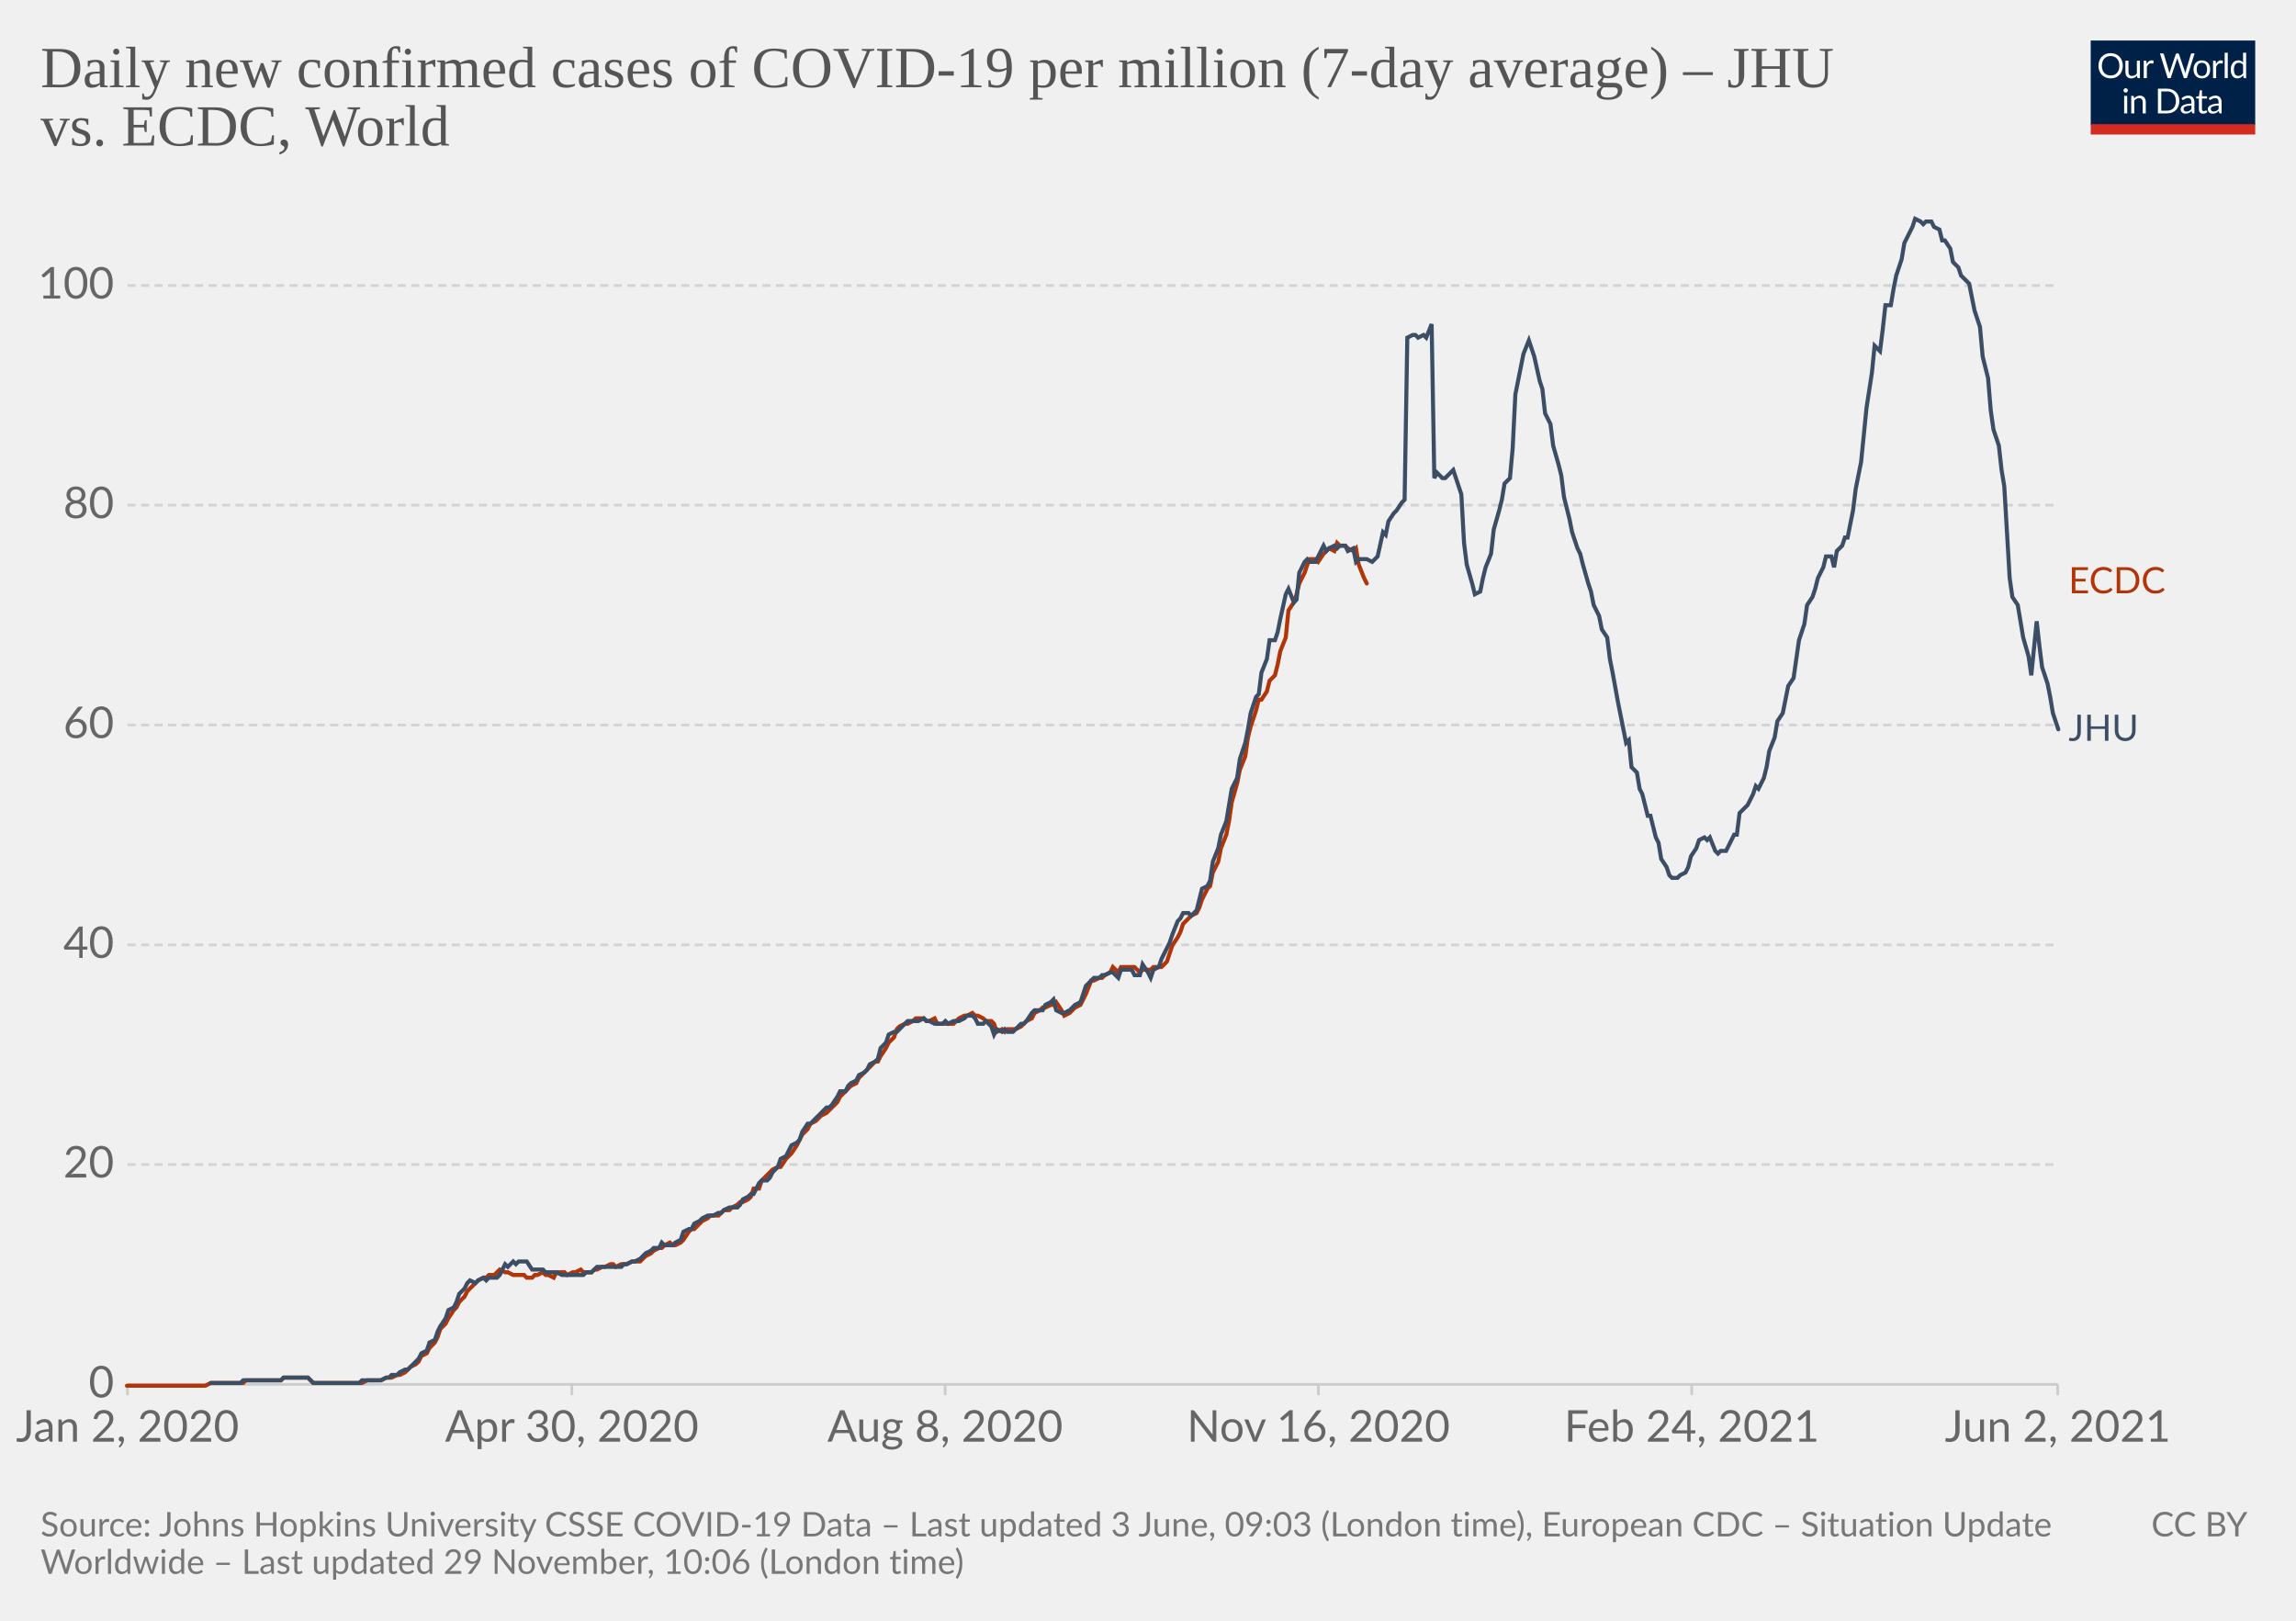
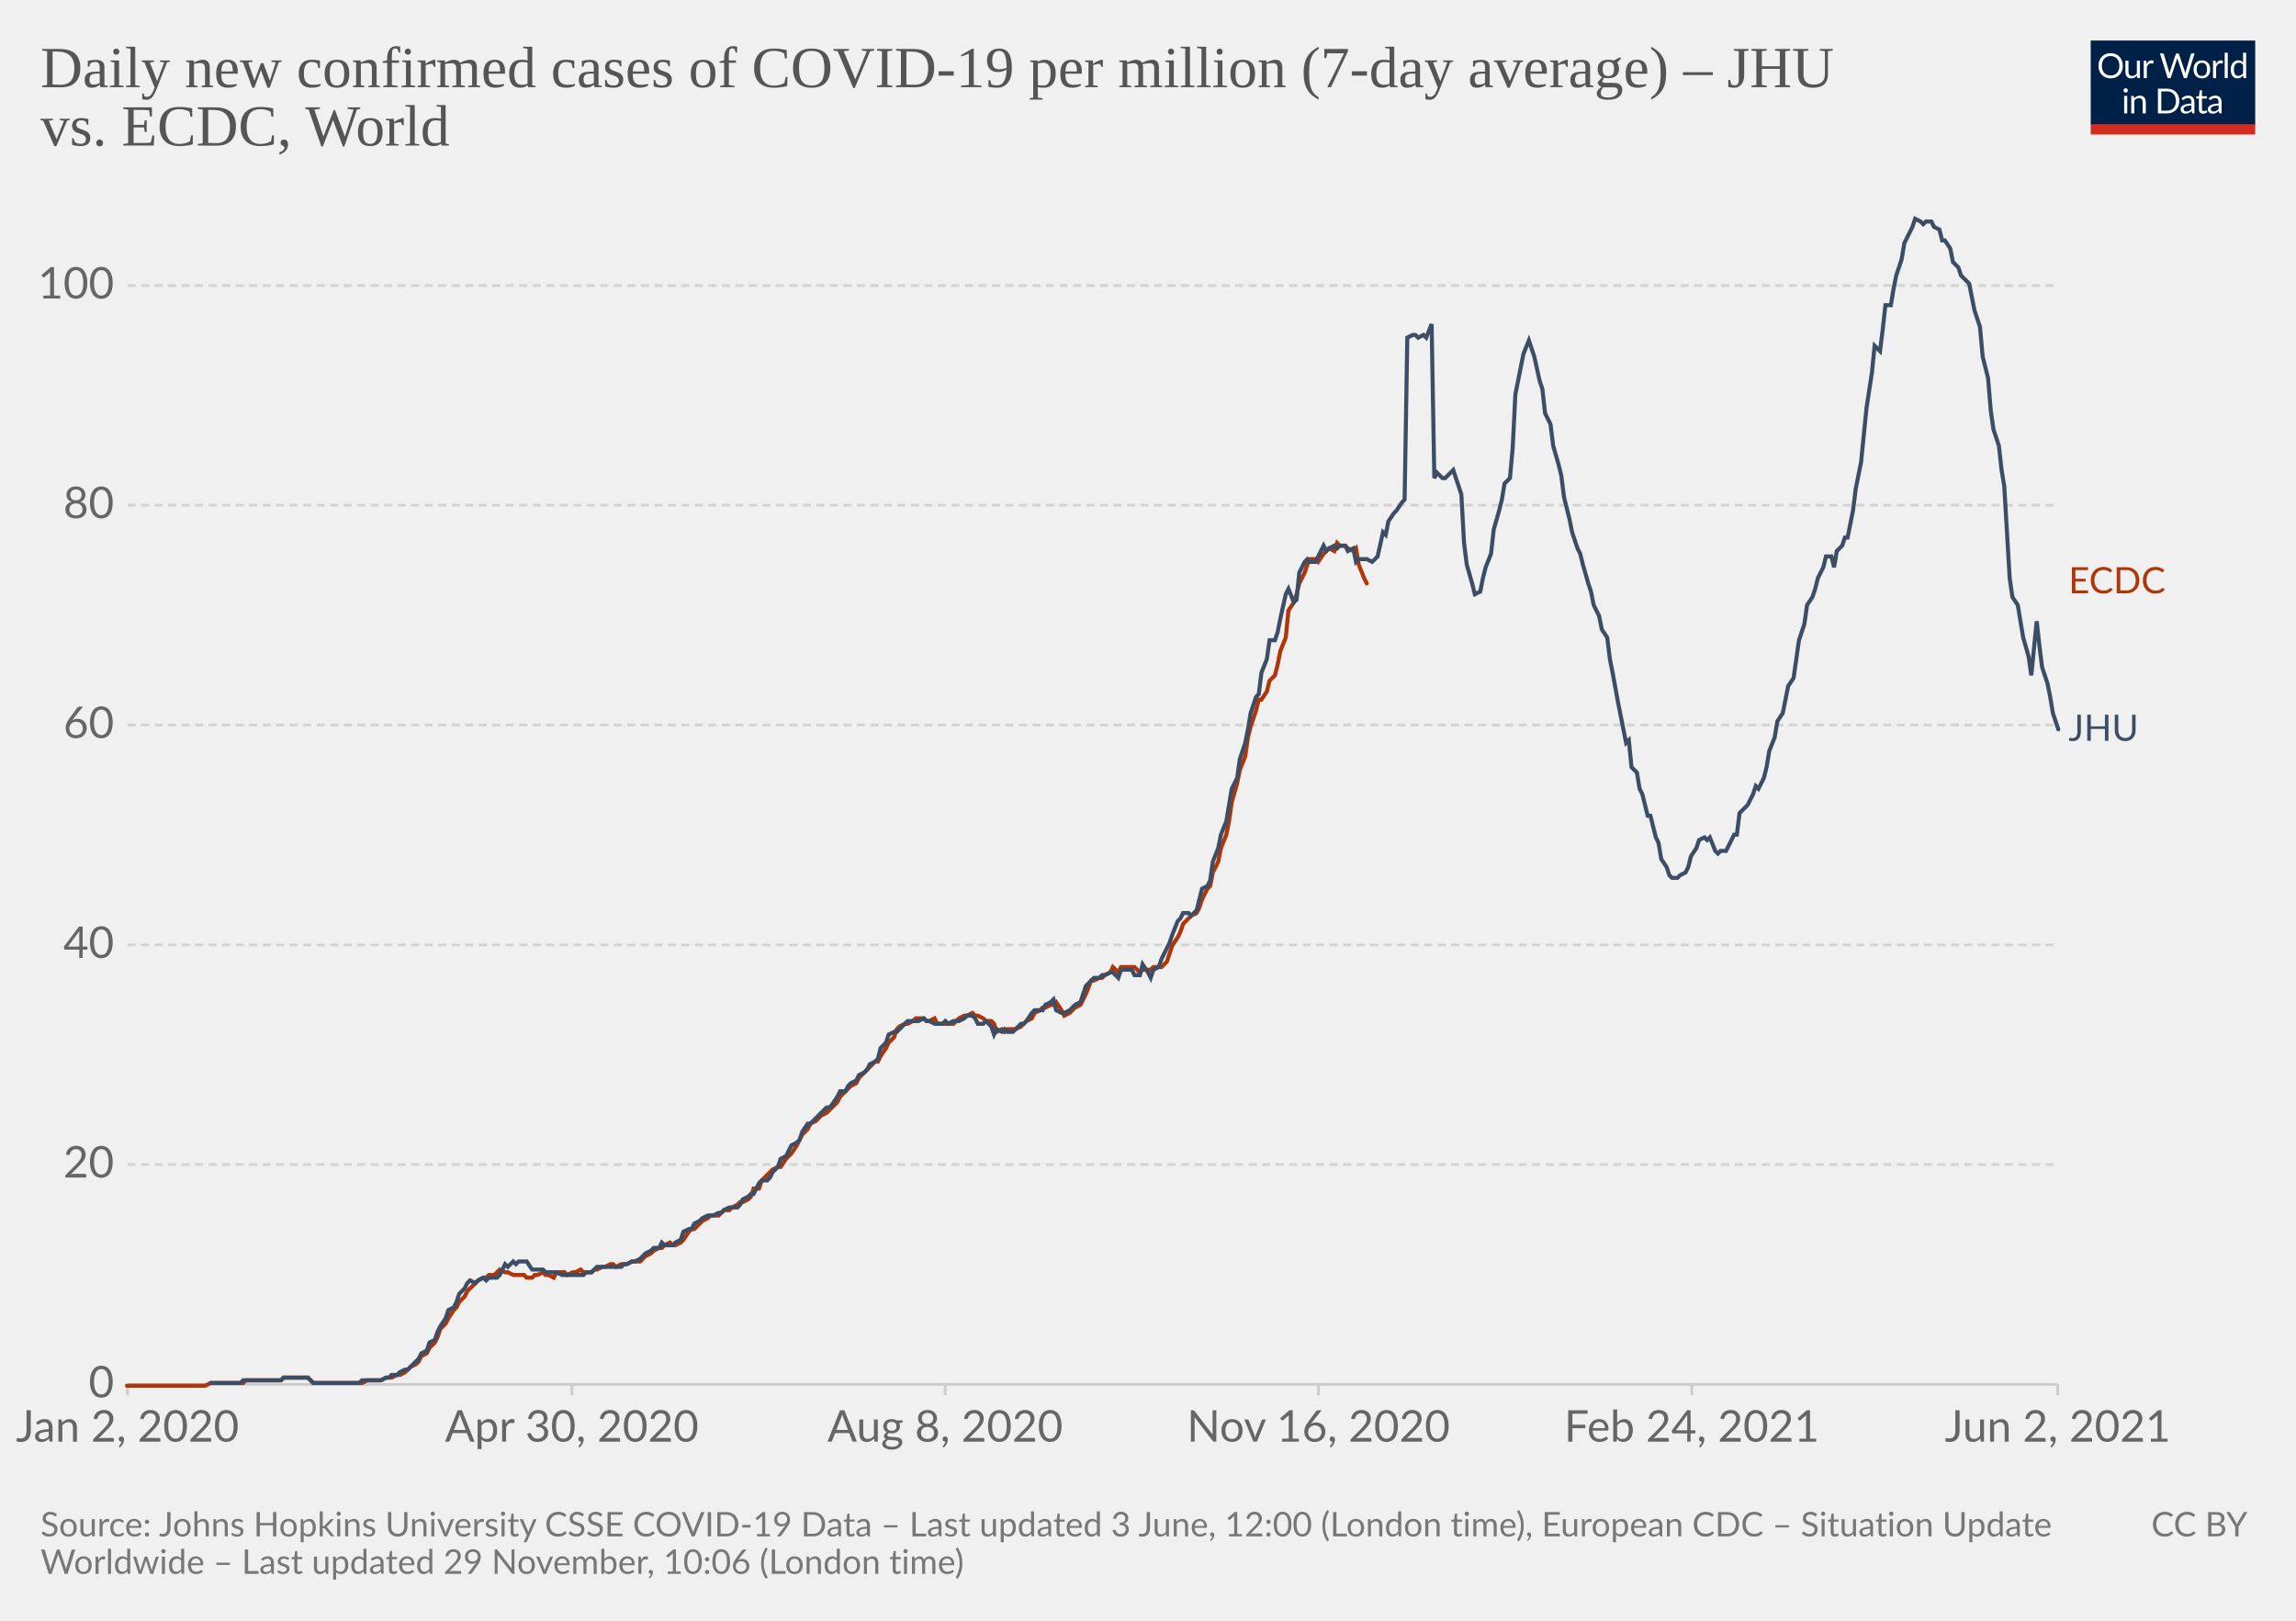
<svg xmlns="http://www.w3.org/2000/svg" version="1.1" style="background-color:#fff;-webkit-font-smoothing:antialiased" width="850" height="600" viewBox="0 0 850 600" font-family="Lato,'Helvetica Neue',Helvetica,Arial,sans-serif" font-size="18" text-rendering="optimizeLegibility">
  <g class="HeaderView">
    <g transform="matrix(.29 0 0 .29 774 15)">
      <svg className="owidLog" width="210" height="120" viewBox="0 0 210 120" fill="none">
        <g clip-path="url(#clip0)">
          <path d="M0 0h210v107.89H0V0z" fill="#002147" />
          <path d="M40.98 32.25c0 2.36-.38 4.53-1.12 6.51a14.26 14.26 0 01-8.1 8.4c-1.9.78-4.02 1.17-6.34 1.17a16.6 16.6 0 01-6.33-1.17 14.31 14.31 0 01-8.08-8.4 18.29 18.29 0 01-1.12-6.51c0-2.36.38-4.53 1.12-6.5.75-1.97 1.8-3.67 3.17-5.1a14.32 14.32 0 014.9-3.34c1.92-.8 4.03-1.19 6.34-1.19 2.32 0 4.43.4 6.34 1.19 1.92.8 3.56 1.9 4.93 3.34a14.87 14.87 0 013.17 5.1 18.1 18.1 0 011.12 6.5zm-4.38 0c0-1.94-.26-3.68-.8-5.22a10.91 10.91 0 00-2.24-3.89 9.68 9.68 0 00-3.52-2.46 11.95 11.95 0 00-4.62-.86c-1.68 0-3.21.28-4.6.86a9.88 9.88 0 00-3.54 2.46 10.91 10.91 0 00-2.24 3.9c-.53 1.53-.8 3.27-.8 5.2 0 1.94.27 3.68.8 5.22a11.17 11.17 0 002.24 3.9 10.01 10.01 0 003.55 2.44c1.38.56 2.9.83 4.6.83s3.24-.27 4.61-.83a9.8 9.8 0 003.52-2.44 11.17 11.17 0 002.25-3.9c.53-1.54.8-3.28.8-5.21zm26.22-6.54V48H60.5c-.56 0-.9-.27-1.05-.81l-.31-2.4a12.45 12.45 0 01-3.26 2.6c-1.2.64-2.58.96-4.13.96-1.22 0-2.3-.2-3.24-.6a6.52 6.52 0 01-2.33-1.7 7.37 7.37 0 01-1.43-2.67c-.3-1.04-.46-2.2-.46-3.45V25.7h3.91v14.22c0 1.68.38 2.99 1.15 3.91.77.93 1.96 1.39 3.54 1.39 1.16 0 2.24-.27 3.23-.82a10.42 10.42 0 002.8-2.28V25.7h3.91zm8.61 4.47a9.94 9.94 0 012.6-3.56 5.64 5.64 0 013.76-1.3c.47 0 .92.05 1.34.15.44.1.83.27 1.17.49l-.3 2.92c-.09.37-.3.55-.66.55-.2 0-.5-.04-.9-.13a6.21 6.21 0 00-3.24.18 4.23 4.23 0 00-1.47.92c-.42.4-.81.9-1.17 1.5-.33.58-.64 1.26-.92 2.02V48H67.7V25.71h2.25c.42 0 .72.08.88.25.16.16.27.44.33.83l.26 3.39zm61.16-13.7L122.75 48h-3.82l-7.99-24.05a21.95 21.95 0 01-.42-1.58 38.36 38.36 0 01-.44 1.58L102.05 48h-3.83L88.4 16.47h3.54c.38 0 .7.1.95.29.26.2.43.43.5.73l6.52 21.9.28 1.28.29 1.46.3-1.46.38-1.27 7.41-21.91c.1-.25.26-.48.51-.69.27-.22.58-.33.95-.33h1.23c.38 0 .69.1.92.29a1.77 1.77 0 01.53.73l7.4 21.9a28.4 28.4 0 01.68 2.62 29.52 29.52 0 01.52-2.61l6.54-21.91a1.31 1.31 0 01.48-.7c.27-.21.58-.32.95-.32h3.32zm9.35 8.88c1.63 0 3.1.27 4.4.82a9.43 9.43 0 015.46 5.94c.5 1.4.74 2.98.74 4.73 0 1.76-.25 3.34-.74 4.75a9.43 9.43 0 01-5.46 5.92c-1.3.52-2.77.79-4.4.79-1.64 0-3.12-.27-4.44-.8a9.42 9.42 0 01-3.35-2.3c-.92-1-1.63-2.2-2.13-3.61-.49-1.41-.73-3-.73-4.75s.24-3.33.73-4.73c.5-1.43 1.2-2.64 2.13-3.63a9.4 9.4 0 013.35-2.31c1.32-.55 2.8-.82 4.44-.82zm0 19.89c2.2 0 3.84-.73 4.93-2.2 1.08-1.48 1.63-3.54 1.63-6.18 0-2.66-.55-4.72-1.63-6.2-1.09-1.49-2.73-2.23-4.93-2.23-1.12 0-2.09.2-2.93.57a5.71 5.71 0 00-2.06 1.65 7.5 7.5 0 00-1.24 2.67c-.26 1.04-.4 2.22-.4 3.54 0 2.64.55 4.7 1.64 6.18 1.1 1.47 2.76 2.2 4.99 2.2zm17.97-15.07a9.94 9.94 0 012.6-3.56 5.64 5.64 0 013.76-1.3c.47 0 .91.05 1.34.15.44.1.83.27 1.16.49l-.28 2.92c-.09.37-.31.55-.66.55-.2 0-.5-.04-.9-.13a6.2 6.2 0 00-3.24.18 4.23 4.23 0 00-1.47.92c-.43.4-.82.9-1.17 1.5a13.1 13.1 0 00-.92 2.02V48h-3.94V25.71h2.24c.43 0 .72.08.88.25.17.16.28.44.33.83l.27 3.39zm15.04-14.59V48h-3.92V15.6h3.92zm19.55 15.43a6.22 6.22 0 00-2.38-2.05 6.7 6.7 0 00-2.86-.6c-2.07 0-3.66.75-4.77 2.23-1.12 1.48-1.68 3.6-1.68 6.33 0 1.46.13 2.7.38 3.74a7.29 7.29 0 001.1 2.56 4.35 4.35 0 001.78 1.45c.7.3 1.5.46 2.4.46 1.29 0 2.41-.3 3.36-.88a9.6 9.6 0 002.67-2.49V31.02zm3.91-15.43V48h-2.33c-.56 0-.9-.27-1.06-.81l-.35-2.71a12.13 12.13 0 01-3.25 2.77 8.28 8.28 0 01-4.23 1.06 7.31 7.31 0 01-6.14-2.9c-.73-.96-1.3-2.15-1.69-3.57a18.35 18.35 0 01.07-9.48 11.29 11.29 0 011.89-3.7 8.7 8.7 0 017.06-3.34 7.96 7.96 0 016.12 2.62V15.59h3.91zM46.61 70.71V93H42.7V70.71h3.91zm.84-7c0 .39-.08.75-.24 1.09a2.81 2.81 0 01-1.52 1.47 2.67 2.67 0 01-2.16 0 2.9 2.9 0 01-1.45-1.47 2.67 2.67 0 010-2.16c.15-.35.35-.65.6-.9.25-.27.53-.47.85-.62a2.67 2.67 0 012.16 0c.35.15.65.35.9.62.27.25.47.55.62.9.16.34.24.7.24 1.08zm7.97 10.24c.49-.54 1-1.04 1.54-1.48a9.85 9.85 0 013.66-1.84 8.96 8.96 0 015.43.35c.94.4 1.72.97 2.33 1.71a7.36 7.36 0 011.43 2.67c.32 1.04.49 2.19.49 3.45V93h-3.94V78.81c0-1.69-.4-3-1.17-3.92-.76-.93-1.93-1.4-3.5-1.4a6.6 6.6 0 00-3.25.83c-1 .56-1.92 1.31-2.77 2.27V93h-3.94V70.71h2.35c.56 0 .9.28 1.04.82l.3 2.42zm57.7 3.3c0 2.36-.37 4.5-1.11 6.44a14.3 14.3 0 01-3.17 4.98 14.1 14.1 0 01-4.93 3.2c-1.9.76-4.02 1.13-6.33 1.13H85.8V61.47h11.77c2.31 0 4.42.39 6.33 1.15a13.8 13.8 0 018.1 8.18 17.75 17.75 0 011.12 6.45zm-4.37 0c0-1.94-.26-3.67-.8-5.2a10.94 10.94 0 00-2.23-3.87 9.57 9.57 0 00-3.53-2.42 12.23 12.23 0 00-4.61-.83h-7.5v24.62h7.5c1.7 0 3.24-.28 4.61-.84a9.7 9.7 0 003.53-2.4 10.94 10.94 0 002.24-3.87c.53-1.53.8-3.26.8-5.2zm19.8 5.72c-1.8.06-3.34.2-4.62.44-1.26.22-2.3.51-3.1.88-.8.36-1.37.8-1.74 1.3-.35.5-.53 1.05-.53 1.67 0 .58.1 1.1.3 1.52a3 3 0 00.76 1.05c.34.27.73.46 1.17.6a6.13 6.13 0 001.45.17 7.28 7.28 0 003.5-.81 11.95 11.95 0 002.82-2.2v-4.62zm-12.65-9.11a12.73 12.73 0 013.98-2.66c1.43-.59 3-.88 4.73-.88 1.25 0 2.36.2 3.33.61a6.81 6.81 0 013.94 4.38c.33 1.04.5 2.19.5 3.43V93h-1.74a1.8 1.8 0 01-.88-.18c-.2-.13-.36-.38-.48-.74l-.44-2.12-1.72 1.46a9.48 9.48 0 01-3.74 1.7c-.69.15-1.46.23-2.3.23-.87 0-1.69-.12-2.45-.35a5.34 5.34 0 01-3.34-2.93 6.64 6.64 0 01-.49-2.64c0-.88.25-1.72.73-2.53a6.33 6.33 0 012.35-2.17c1.09-.63 2.5-1.15 4.25-1.54 1.75-.41 3.89-.65 6.42-.7v-1.75c0-1.73-.37-3.03-1.12-3.91-.75-.9-1.84-1.34-3.28-1.34-.97 0-1.78.12-2.44.37-.64.23-1.2.5-1.7.81l-1.23.82c-.33.23-.67.35-1 .35-.27 0-.5-.07-.69-.2a2.1 2.1 0 01-.48-.53l-.7-1.25zm27.67 19.5c-1.76 0-3.12-.5-4.07-1.48-.94-.98-1.41-2.4-1.41-4.25V74h-2.68a.9.9 0 01-.6-.2c-.16-.14-.24-.36-.24-.66v-1.56l3.65-.46.9-6.89a.9.9 0 01.29-.52.88.88 0 01.62-.22H142v7.67h6.44V74H142v13.38c0 .94.22 1.63.68 2.09.45.45 1.04.68 1.76.68a3.21 3.21 0 001.85-.53l.55-.35c.16-.12.3-.18.41-.18.2 0 .4.13.55.38l1.15 1.87a7.45 7.45 0 01-2.44 1.5 8.53 8.53 0 01-2.95.52zm19.68-10.4c-1.8.07-3.34.21-4.62.45-1.26.22-2.3.51-3.1.88-.8.36-1.37.8-1.74 1.3-.35.5-.53 1.05-.53 1.67 0 .58.1 1.1.3 1.52a2.9 2.9 0 00.76 1.05c.34.27.73.46 1.17.6a6.13 6.13 0 001.45.17 7.3 7.3 0 003.5-.81 12.04 12.04 0 002.82-2.2v-4.62zm-12.65-9.1a12.72 12.72 0 013.99-2.66c1.42-.59 3-.88 4.72-.88 1.25 0 2.36.2 3.33.61a6.81 6.81 0 013.94 4.38c.33 1.04.5 2.19.5 3.43V93h-1.74a1.8 1.8 0 01-.88-.18c-.2-.13-.36-.38-.48-.74l-.44-2.12-1.72 1.46a9.48 9.48 0 01-3.74 1.7c-.69.15-1.46.23-2.3.23-.87 0-1.69-.12-2.45-.35a5.33 5.33 0 01-3.34-2.93 6.62 6.62 0 01-.49-2.64c0-.88.25-1.72.73-2.53a6.33 6.33 0 012.35-2.17c1.09-.63 2.5-1.15 4.25-1.54a31.2 31.2 0 016.42-.7v-1.75c0-1.73-.37-3.03-1.12-3.91-.75-.9-1.84-1.34-3.28-1.34-.97 0-1.78.12-2.44.37-.64.23-1.2.5-1.7.81l-1.22.82c-.34.23-.68.35-1.02.35-.26 0-.49-.07-.68-.2a1.88 1.88 0 01-.48-.53l-.7-1.25zM40.98 32.25c0 2.36-.38 4.53-1.12 6.51a14.26 14.26 0 01-8.1 8.4c-1.9.78-4.02 1.17-6.34 1.17a16.6 16.6 0 01-6.33-1.17 14.31 14.31 0 01-8.08-8.4 18.29 18.29 0 01-1.12-6.51c0-2.36.38-4.53 1.12-6.5.75-1.97 1.8-3.67 3.17-5.1a14.32 14.32 0 014.9-3.34c1.92-.8 4.03-1.19 6.34-1.19 2.32 0 4.43.4 6.34 1.19 1.92.8 3.56 1.9 4.93 3.34a14.87 14.87 0 013.17 5.1 18.1 18.1 0 011.12 6.5zm-4.38 0c0-1.94-.26-3.68-.8-5.22a10.91 10.91 0 00-2.24-3.89 9.68 9.68 0 00-3.52-2.46 11.95 11.95 0 00-4.62-.86c-1.68 0-3.21.28-4.6.86a9.88 9.88 0 00-3.54 2.46 10.91 10.91 0 00-2.24 3.9c-.53 1.53-.8 3.27-.8 5.2 0 1.94.27 3.68.8 5.22a11.17 11.17 0 002.24 3.9 10.01 10.01 0 003.55 2.44c1.38.56 2.9.83 4.6.83s3.24-.27 4.61-.83a9.8 9.8 0 003.52-2.44 11.17 11.17 0 002.25-3.9c.53-1.54.8-3.28.8-5.21zm26.22-6.54V48H60.5c-.56 0-.9-.27-1.05-.81l-.31-2.4a12.45 12.45 0 01-3.26 2.6c-1.2.64-2.58.96-4.13.96-1.22 0-2.3-.2-3.24-.6a6.52 6.52 0 01-2.33-1.7 7.37 7.37 0 01-1.43-2.67c-.3-1.04-.46-2.2-.46-3.45V25.7h3.91v14.22c0 1.68.38 2.99 1.15 3.91.77.93 1.96 1.39 3.54 1.39 1.16 0 2.24-.27 3.23-.82a10.42 10.42 0 002.8-2.28V25.7h3.91zm8.61 4.47a9.94 9.94 0 012.6-3.56 5.64 5.64 0 013.76-1.3c.47 0 .92.05 1.34.15.44.1.83.27 1.17.49l-.3 2.92c-.09.37-.3.55-.66.55-.2 0-.5-.04-.9-.13a6.21 6.21 0 00-3.24.18 4.23 4.23 0 00-1.47.92c-.42.4-.81.9-1.17 1.5-.33.58-.64 1.26-.92 2.02V48H67.7V25.71h2.25c.42 0 .72.08.88.25.16.16.27.44.33.83l.26 3.39zm61.16-13.7L122.75 48h-3.82l-7.99-24.05a21.95 21.95 0 01-.42-1.58 38.36 38.36 0 01-.44 1.58L102.05 48h-3.83L88.4 16.47h3.54c.38 0 .7.1.95.29.26.2.43.43.5.73l6.52 21.9.28 1.28.29 1.46.3-1.46.38-1.27 7.41-21.91c.1-.25.26-.48.51-.69.27-.22.58-.33.95-.33h1.23c.38 0 .69.1.92.29a1.77 1.77 0 01.53.73l7.4 21.9a28.4 28.4 0 01.68 2.62 29.52 29.52 0 01.52-2.61l6.54-21.91a1.31 1.31 0 01.48-.7c.27-.21.58-.32.95-.32h3.32zm9.35 8.88c1.63 0 3.1.27 4.4.82a9.43 9.43 0 015.46 5.94c.5 1.4.74 2.98.74 4.73 0 1.76-.25 3.34-.74 4.75a9.43 9.43 0 01-5.46 5.92c-1.3.52-2.77.79-4.4.79-1.64 0-3.12-.27-4.44-.8a9.42 9.42 0 01-3.35-2.3c-.92-1-1.63-2.2-2.13-3.61-.49-1.41-.73-3-.73-4.75s.24-3.33.73-4.73c.5-1.43 1.2-2.64 2.13-3.63a9.4 9.4 0 013.35-2.31c1.32-.55 2.8-.82 4.44-.82zm0 19.89c2.2 0 3.84-.73 4.93-2.2 1.08-1.48 1.63-3.54 1.63-6.18 0-2.66-.55-4.72-1.63-6.2-1.09-1.49-2.73-2.23-4.93-2.23-1.12 0-2.09.2-2.93.57a5.71 5.71 0 00-2.06 1.65 7.5 7.5 0 00-1.24 2.67c-.26 1.04-.4 2.22-.4 3.54 0 2.64.55 4.7 1.64 6.18 1.1 1.47 2.76 2.2 4.99 2.2zm17.97-15.07a9.94 9.94 0 012.6-3.56 5.64 5.64 0 013.76-1.3c.47 0 .91.05 1.34.15.44.1.83.27 1.16.49l-.28 2.92c-.09.37-.31.55-.66.55-.2 0-.5-.04-.9-.13a6.2 6.2 0 00-3.24.18 4.23 4.23 0 00-1.47.92c-.43.4-.82.9-1.17 1.5a13.1 13.1 0 00-.92 2.02V48h-3.94V25.71h2.24c.43 0 .72.08.88.25.17.16.28.44.33.83l.27 3.39zm15.04-14.59V48h-3.92V15.6h3.92zm19.55 15.43a6.22 6.22 0 00-2.38-2.05 6.7 6.7 0 00-2.86-.6c-2.07 0-3.66.75-4.77 2.23-1.12 1.48-1.68 3.6-1.68 6.33 0 1.46.13 2.7.38 3.74a7.29 7.29 0 001.1 2.56 4.35 4.35 0 001.78 1.45c.7.3 1.5.46 2.4.46 1.29 0 2.41-.3 3.36-.88a9.6 9.6 0 002.67-2.49V31.02zm3.91-15.43V48h-2.33c-.56 0-.9-.27-1.06-.81l-.35-2.71a12.13 12.13 0 01-3.25 2.77 8.28 8.28 0 01-4.23 1.06 7.31 7.31 0 01-6.14-2.9c-.73-.96-1.3-2.15-1.69-3.57a18.35 18.35 0 01.07-9.48 11.29 11.29 0 011.89-3.7 8.7 8.7 0 017.06-3.34 7.96 7.96 0 016.12 2.62V15.59h3.91zM46.61 70.71V93H42.7V70.71h3.91zm.84-7c0 .39-.08.75-.24 1.09a2.81 2.81 0 01-1.52 1.47 2.67 2.67 0 01-2.16 0 2.9 2.9 0 01-1.45-1.47 2.67 2.67 0 010-2.16c.15-.35.35-.65.6-.9.25-.27.53-.47.85-.62a2.67 2.67 0 012.16 0c.35.15.65.35.9.62.27.25.47.55.62.9.16.34.24.7.24 1.08zm7.97 10.24c.49-.54 1-1.04 1.54-1.48a9.85 9.85 0 013.66-1.84 8.96 8.96 0 015.43.35c.94.4 1.72.97 2.33 1.71a7.36 7.36 0 011.43 2.67c.32 1.04.49 2.19.49 3.45V93h-3.94V78.81c0-1.69-.4-3-1.17-3.92-.76-.93-1.93-1.4-3.5-1.4a6.6 6.6 0 00-3.25.83c-1 .56-1.92 1.31-2.77 2.27V93h-3.94V70.71h2.35c.56 0 .9.28 1.04.82l.3 2.42zm57.7 3.3c0 2.36-.37 4.5-1.11 6.44a14.3 14.3 0 01-3.17 4.98 14.1 14.1 0 01-4.93 3.2c-1.9.76-4.02 1.13-6.33 1.13H85.8V61.47h11.77c2.31 0 4.42.39 6.33 1.15a13.8 13.8 0 018.1 8.18 17.75 17.75 0 011.12 6.45zm-4.37 0c0-1.94-.26-3.67-.8-5.2a10.94 10.94 0 00-2.23-3.87 9.57 9.57 0 00-3.53-2.42 12.23 12.23 0 00-4.61-.83h-7.5v24.62h7.5c1.7 0 3.24-.28 4.61-.84a9.7 9.7 0 003.53-2.4 10.94 10.94 0 002.24-3.87c.53-1.53.8-3.26.8-5.2zm19.8 5.72c-1.8.06-3.34.2-4.62.44-1.26.22-2.3.51-3.1.88-.8.36-1.37.8-1.74 1.3-.35.5-.53 1.05-.53 1.67 0 .58.1 1.1.3 1.52a3 3 0 00.76 1.05c.34.27.73.46 1.17.6a6.13 6.13 0 001.45.17 7.28 7.28 0 003.5-.81 11.95 11.95 0 002.82-2.2v-4.62zm-12.65-9.11a12.73 12.73 0 013.98-2.66c1.43-.59 3-.88 4.73-.88 1.25 0 2.36.2 3.33.61a6.81 6.81 0 013.94 4.38c.33 1.04.5 2.19.5 3.43V93h-1.74a1.8 1.8 0 01-.88-.18c-.2-.13-.36-.38-.48-.74l-.44-2.12-1.72 1.46a9.48 9.48 0 01-3.74 1.7c-.69.15-1.46.23-2.3.23-.87 0-1.69-.12-2.45-.35a5.34 5.34 0 01-3.34-2.93 6.64 6.64 0 01-.49-2.64c0-.88.25-1.72.73-2.53a6.33 6.33 0 012.35-2.17c1.09-.63 2.5-1.15 4.25-1.54 1.75-.41 3.89-.65 6.42-.7v-1.75c0-1.73-.37-3.03-1.12-3.91-.75-.9-1.84-1.34-3.28-1.34-.97 0-1.78.12-2.44.37-.64.23-1.2.5-1.7.81l-1.23.82c-.33.23-.67.35-1 .35-.27 0-.5-.07-.69-.2a2.1 2.1 0 01-.48-.53l-.7-1.25zm27.67 19.5c-1.76 0-3.12-.5-4.07-1.48-.94-.98-1.41-2.4-1.41-4.25V74h-2.68a.9.9 0 01-.6-.2c-.16-.14-.24-.36-.24-.66v-1.56l3.65-.46.9-6.89a.9.9 0 01.29-.52.88.88 0 01.62-.22H142v7.67h6.44V74H142v13.38c0 .94.22 1.63.68 2.09.45.45 1.04.68 1.76.68a3.21 3.21 0 001.85-.53l.55-.35c.16-.12.3-.18.41-.18.2 0 .4.13.55.38l1.15 1.87a7.45 7.45 0 01-2.44 1.5 8.53 8.53 0 01-2.95.52zm19.68-10.4c-1.8.07-3.34.21-4.62.45-1.26.22-2.3.51-3.1.88-.8.36-1.37.8-1.74 1.3-.35.5-.53 1.05-.53 1.67 0 .58.1 1.1.3 1.52a2.9 2.9 0 00.76 1.05c.34.27.73.46 1.17.6a6.13 6.13 0 001.45.17 7.3 7.3 0 003.5-.81 12.04 12.04 0 002.82-2.2v-4.62zm-12.65-9.1a12.72 12.72 0 013.99-2.66c1.42-.59 3-.88 4.72-.88 1.25 0 2.36.2 3.33.61a6.81 6.81 0 013.94 4.38c.33 1.04.5 2.19.5 3.43V93h-1.74a1.8 1.8 0 01-.88-.18c-.2-.13-.36-.38-.48-.74l-.44-2.12-1.72 1.46a9.48 9.48 0 01-3.74 1.7c-.69.15-1.46.23-2.3.23-.87 0-1.69-.12-2.45-.35a5.33 5.33 0 01-3.34-2.93 6.62 6.62 0 01-.49-2.64c0-.88.25-1.72.73-2.53a6.33 6.33 0 012.35-2.17c1.09-.63 2.5-1.15 4.25-1.54a31.2 31.2 0 016.42-.7v-1.75c0-1.73-.37-3.03-1.12-3.91-.75-.9-1.84-1.34-3.28-1.34-.97 0-1.78.12-2.44.37-.64.23-1.2.5-1.7.81l-1.22.82c-.34.23-.68.35-1.02.35-.26 0-.49-.07-.68-.2a1.88 1.88 0 01-.48-.53l-.7-1.25zM40.98 32.25c0 2.36-.38 4.53-1.12 6.51a14.26 14.26 0 01-8.1 8.4c-1.9.78-4.02 1.17-6.34 1.17a16.6 16.6 0 01-6.33-1.17 14.31 14.31 0 01-8.08-8.4 18.29 18.29 0 01-1.12-6.51c0-2.36.38-4.53 1.12-6.5.75-1.97 1.8-3.67 3.17-5.1a14.32 14.32 0 014.9-3.34c1.92-.8 4.03-1.19 6.34-1.19 2.32 0 4.43.4 6.34 1.19 1.92.8 3.56 1.9 4.93 3.34a14.87 14.87 0 013.17 5.1 18.1 18.1 0 011.12 6.5zm-4.38 0c0-1.94-.26-3.68-.8-5.22a10.91 10.91 0 00-2.24-3.89 9.68 9.68 0 00-3.52-2.46 11.95 11.95 0 00-4.62-.86c-1.68 0-3.21.28-4.6.86a9.88 9.88 0 00-3.54 2.46 10.91 10.91 0 00-2.24 3.9c-.53 1.53-.8 3.27-.8 5.2 0 1.94.27 3.68.8 5.22a11.17 11.17 0 002.24 3.9 10.01 10.01 0 003.55 2.44c1.38.56 2.9.83 4.6.83s3.24-.27 4.61-.83a9.8 9.8 0 003.52-2.44 11.17 11.17 0 002.25-3.9c.53-1.54.8-3.28.8-5.21zm26.22-6.54V48H60.5c-.56 0-.9-.27-1.05-.81l-.31-2.4a12.45 12.45 0 01-3.26 2.6c-1.2.64-2.58.96-4.13.96-1.22 0-2.3-.2-3.24-.6a6.52 6.52 0 01-2.33-1.7 7.37 7.37 0 01-1.43-2.67c-.3-1.04-.46-2.2-.46-3.45V25.7h3.91v14.22c0 1.68.38 2.99 1.15 3.91.77.93 1.96 1.39 3.54 1.39 1.16 0 2.24-.27 3.23-.82a10.42 10.42 0 002.8-2.28V25.7h3.91zm8.61 4.47a9.94 9.94 0 012.6-3.56 5.64 5.64 0 013.76-1.3c.47 0 .92.05 1.34.15.44.1.83.27 1.17.49l-.3 2.92c-.09.37-.3.55-.66.55-.2 0-.5-.04-.9-.13a6.21 6.21 0 00-3.24.18 4.23 4.23 0 00-1.47.92c-.42.4-.81.9-1.17 1.5-.33.58-.64 1.26-.92 2.02V48H67.7V25.71h2.25c.42 0 .72.08.88.25.16.16.27.44.33.83l.26 3.39zm61.16-13.7L122.75 48h-3.82l-7.99-24.05a21.95 21.95 0 01-.42-1.58 38.36 38.36 0 01-.44 1.58L102.05 48h-3.83L88.4 16.47h3.54c.38 0 .7.1.95.29.26.2.43.43.5.73l6.52 21.9.28 1.28.29 1.46.3-1.46.38-1.27 7.41-21.91c.1-.25.26-.48.51-.69.27-.22.58-.33.95-.33h1.23c.38 0 .69.1.92.29a1.77 1.77 0 01.53.73l7.4 21.9a28.4 28.4 0 01.68 2.62 29.52 29.52 0 01.52-2.61l6.54-21.91a1.31 1.31 0 01.48-.7c.27-.21.58-.32.95-.32h3.32zm9.35 8.88c1.63 0 3.1.27 4.4.82a9.43 9.43 0 015.46 5.94c.5 1.4.74 2.98.74 4.73 0 1.76-.25 3.34-.74 4.75a9.43 9.43 0 01-5.46 5.92c-1.3.52-2.77.79-4.4.79-1.64 0-3.12-.27-4.44-.8a9.42 9.42 0 01-3.35-2.3c-.92-1-1.63-2.2-2.13-3.61-.49-1.41-.73-3-.73-4.75s.24-3.33.73-4.73c.5-1.43 1.2-2.64 2.13-3.63a9.4 9.4 0 013.35-2.31c1.32-.55 2.8-.82 4.44-.82zm0 19.89c2.2 0 3.84-.73 4.93-2.2 1.08-1.48 1.63-3.54 1.63-6.18 0-2.66-.55-4.72-1.63-6.2-1.09-1.49-2.73-2.23-4.93-2.23-1.12 0-2.09.2-2.93.57a5.71 5.71 0 00-2.06 1.65 7.5 7.5 0 00-1.24 2.67c-.26 1.04-.4 2.22-.4 3.54 0 2.64.55 4.7 1.64 6.18 1.1 1.47 2.76 2.2 4.99 2.2zm17.97-15.07a9.94 9.94 0 012.6-3.56 5.64 5.64 0 013.76-1.3c.47 0 .91.05 1.34.15.44.1.83.27 1.16.49l-.28 2.92c-.09.37-.31.55-.66.55-.2 0-.5-.04-.9-.13a6.2 6.2 0 00-3.24.18 4.23 4.23 0 00-1.47.92c-.43.4-.82.9-1.17 1.5a13.1 13.1 0 00-.92 2.02V48h-3.94V25.71h2.24c.43 0 .72.08.88.25.17.16.28.44.33.83l.27 3.39zm15.04-14.59V48h-3.92V15.6h3.92zm19.55 15.43a6.22 6.22 0 00-2.38-2.05 6.7 6.7 0 00-2.86-.6c-2.07 0-3.66.75-4.77 2.23-1.12 1.48-1.68 3.6-1.68 6.33 0 1.46.13 2.7.38 3.74a7.29 7.29 0 001.1 2.56 4.35 4.35 0 001.78 1.45c.7.3 1.5.46 2.4.46 1.29 0 2.41-.3 3.36-.88a9.6 9.6 0 002.67-2.49V31.02zm3.91-15.43V48h-2.33c-.56 0-.9-.27-1.06-.81l-.35-2.71a12.13 12.13 0 01-3.25 2.77 8.28 8.28 0 01-4.23 1.06 7.31 7.31 0 01-6.14-2.9c-.73-.96-1.3-2.15-1.69-3.57a18.35 18.35 0 01.07-9.48 11.29 11.29 0 011.89-3.7 8.7 8.7 0 017.06-3.34 7.96 7.96 0 016.12 2.62V15.59h3.91zM46.61 70.71V93H42.7V70.71h3.91zm.84-7c0 .39-.08.75-.24 1.09a2.81 2.81 0 01-1.52 1.47 2.67 2.67 0 01-2.16 0 2.9 2.9 0 01-1.45-1.47 2.67 2.67 0 010-2.16c.15-.35.35-.65.6-.9.25-.27.53-.47.85-.62a2.67 2.67 0 012.16 0c.35.15.65.35.9.62.27.25.47.55.62.9.16.34.24.7.24 1.08zm7.97 10.24c.49-.54 1-1.04 1.54-1.48a9.85 9.85 0 013.66-1.84 8.96 8.96 0 015.43.35c.94.4 1.72.97 2.33 1.71a7.36 7.36 0 011.43 2.67c.32 1.04.49 2.19.49 3.45V93h-3.94V78.81c0-1.69-.4-3-1.17-3.92-.76-.93-1.93-1.4-3.5-1.4a6.6 6.6 0 00-3.25.83c-1 .56-1.92 1.31-2.77 2.27V93h-3.94V70.71h2.35c.56 0 .9.28 1.04.82l.3 2.42zm57.7 3.3c0 2.36-.37 4.5-1.11 6.44a14.3 14.3 0 01-3.17 4.98 14.1 14.1 0 01-4.93 3.2c-1.9.76-4.02 1.13-6.33 1.13H85.8V61.47h11.77c2.31 0 4.42.39 6.33 1.15a13.8 13.8 0 018.1 8.18 17.75 17.75 0 011.12 6.45zm-4.37 0c0-1.94-.26-3.67-.8-5.2a10.94 10.94 0 00-2.23-3.87 9.57 9.57 0 00-3.53-2.42 12.23 12.23 0 00-4.61-.83h-7.5v24.62h7.5c1.7 0 3.24-.28 4.61-.84a9.7 9.7 0 003.53-2.4 10.94 10.94 0 002.24-3.87c.53-1.53.8-3.26.8-5.2zm19.8 5.72c-1.8.06-3.34.2-4.62.44-1.26.22-2.3.51-3.1.88-.8.36-1.37.8-1.74 1.3-.35.5-.53 1.05-.53 1.67 0 .58.1 1.1.3 1.52a3 3 0 00.76 1.05c.34.27.73.46 1.17.6a6.13 6.13 0 001.45.17 7.28 7.28 0 003.5-.81 11.95 11.95 0 002.82-2.2v-4.62zm-12.65-9.11a12.73 12.73 0 013.98-2.66c1.43-.59 3-.88 4.73-.88 1.25 0 2.36.2 3.33.61a6.81 6.81 0 013.94 4.38c.33 1.04.5 2.19.5 3.43V93h-1.74a1.8 1.8 0 01-.88-.18c-.2-.13-.36-.38-.48-.74l-.44-2.12-1.72 1.46a9.48 9.48 0 01-3.74 1.7c-.69.15-1.46.23-2.3.23-.87 0-1.69-.12-2.45-.35a5.34 5.34 0 01-3.34-2.93 6.64 6.64 0 01-.49-2.64c0-.88.25-1.72.73-2.53a6.33 6.33 0 012.35-2.17c1.09-.63 2.5-1.15 4.25-1.54 1.75-.41 3.89-.65 6.42-.7v-1.75c0-1.73-.37-3.03-1.12-3.91-.75-.9-1.84-1.34-3.28-1.34-.97 0-1.78.12-2.44.37-.64.23-1.2.5-1.7.81l-1.23.82c-.33.23-.67.35-1 .35-.27 0-.5-.07-.69-.2a2.1 2.1 0 01-.48-.53l-.7-1.25zm27.67 19.5c-1.76 0-3.12-.5-4.07-1.48-.94-.98-1.41-2.4-1.41-4.25V74h-2.68a.9.9 0 01-.6-.2c-.16-.14-.24-.36-.24-.66v-1.56l3.65-.46.9-6.89a.9.9 0 01.29-.52.88.88 0 01.62-.22H142v7.67h6.44V74H142v13.38c0 .94.22 1.63.68 2.09.45.45 1.04.68 1.76.68a3.21 3.21 0 001.85-.53l.55-.35c.16-.12.3-.18.41-.18.2 0 .4.13.55.38l1.15 1.87a7.45 7.45 0 01-2.44 1.5 8.53 8.53 0 01-2.95.52zm19.68-10.4c-1.8.07-3.34.21-4.62.45-1.26.22-2.3.51-3.1.88-.8.36-1.37.8-1.74 1.3-.35.5-.53 1.05-.53 1.67 0 .58.1 1.1.3 1.52a2.9 2.9 0 00.76 1.05c.34.27.73.46 1.17.6a6.13 6.13 0 001.45.17 7.3 7.3 0 003.5-.81 12.04 12.04 0 002.82-2.2v-4.62zm-12.65-9.1a12.72 12.72 0 013.99-2.66c1.42-.59 3-.88 4.72-.88 1.25 0 2.36.2 3.33.61a6.81 6.81 0 013.94 4.38c.33 1.04.5 2.19.5 3.43V93h-1.74a1.8 1.8 0 01-.88-.18c-.2-.13-.36-.38-.48-.74l-.44-2.12-1.72 1.46a9.48 9.48 0 01-3.74 1.7c-.69.15-1.46.23-2.3.23-.87 0-1.69-.12-2.45-.35a5.33 5.33 0 01-3.34-2.93 6.62 6.62 0 01-.49-2.64c0-.88.25-1.72.73-2.53a6.33 6.33 0 012.35-2.17c1.09-.63 2.5-1.15 4.25-1.54a31.2 31.2 0 016.42-.7v-1.75c0-1.73-.37-3.03-1.12-3.91-.75-.9-1.84-1.34-3.28-1.34-.97 0-1.78.12-2.44.37-.64.23-1.2.5-1.7.81l-1.22.82c-.34.23-.68.35-1.02.35-.26 0-.49-.07-.68-.2a1.88 1.88 0 01-.48-.53l-.7-1.25z" fill="#fff" />
          <path fill="#D42B21" d="M0 106.79h210V120H0z" />
        </g>
        <defs>
          <clipPath id="clip0">
            <path fill="#fff" d="M0 0h210v120H0z" />
          </clipPath>
        </defs>
      </svg>
    </g>
    <a href="https://ourworldindata.org/grapher/daily-covid-cases-per-million-jhu-vs-ecdc?country=~OWID_WRL" target="_blank" rel="noopener" font-family="&quot;Playfair Display&quot;,Georgia,&quot;Times New Roman&quot;,serif">
      <text font-size="21.6" x="15" y="32.3" fill="#555">
        <tspan x="15" y="32.28">Daily new confirmed cases of COVID-19 per million (7-day average) – JHU</tspan>
        <tspan x="15" y="53.88">vs. ECDC, World</tspan>
      </text>
    </a>
  </g>
  <g class="LineChart">
    <defs>
      <clipPath id="a">
        <path d="M37.22 63.2h830v905h-830z" />
      </clipPath>
    </defs>
    <g class="DualAxisView">
      <g class="HorizontalAxis">
        <path stroke="#ccc" d="M47.2 512.5v4M211.7 512.5v4M349.9 512.5v4M488.1 512.5v4M626.3 512.5v4M761.8 512.5v4" />
        <text x="47.2" y="533.7" fill="#666" text-anchor="middle" font-size="16.2">Jan 2, 2020</text>
        <text x="211.7" y="533.7" fill="#666" text-anchor="middle" font-size="16.2">Apr 30, 2020</text>
        <text x="349.9" y="533.7" fill="#666" text-anchor="middle" font-size="16.2">Aug 8, 2020</text>
        <text x="488.1" y="533.7" fill="#666" text-anchor="middle" font-size="16.2">Nov 16, 2020</text>
        <text x="626.3" y="533.7" fill="#666" text-anchor="middle" font-size="16.2">Feb 24, 2021</text>
        <text x="761.8" y="533.7" fill="#666" text-anchor="middle" font-size="16.2">Jun 2, 2021</text>
      </g>
      <g class="VerticalAxis" fill="#666" dominant-baseline="middle" text-anchor="end" font-size="16.2">
        <text x="42.22" y="512.5">0</text>
        <text x="42.22" y="431.1">20</text>
        <text x="42.22" y="349.8">40</text>
        <text x="42.22" y="268.4">60</text>
        <text x="42.22" y="187">80</text>
        <text x="42.22" y="105.7">100</text>
      </g>
      <g class="AxisGridLines horizontalLines">
        <path stroke="#ccc" d="M47.22 512.5h714.57" />
        <path stroke="#d3d3d3" stroke-dasharray="3,2" d="M47.22 431.1h714.57M47.22 349.8h714.57M47.22 268.4h714.57M47.22 187h714.57M47.22 105.7h714.57" />
      </g>
    </g>
    <g clip-path="url(#a)">
      <g class="LineLabels" cursor="default">
        <g class="legendMark">
          <text font-size="13.5" x="765.8" y="219.7" fill="#B13507">
            <tspan x="765.79" y="219.65">ECDC</tspan>
          </text>
        </g>
        <g class="legendMark">
          <text font-size="13.5" x="765.8" y="274.3" fill="#3C4E66">
            <tspan x="765.79" y="274.25">JHU</tspan>
          </text>
        </g>
      </g>
      <g class="Lines">
        <g>
          <path stroke-linecap="round" stroke="#ddd" d="M47 513h29l2-1h12l1-1h13l1-1h9l1 1 1 1h18l2-1h5l2-1h2l2-1h1l2-1 1-1 1-1 2-1 1-1 1-2 2-1 1-2 2-2 1-2 1-3 2-2 1-2 2-3 1-1 1-2 2-2 1-2 1-1 2-2 1-1 2-1h1l1-1h2l1-1 1-1 2 1h1l2 1h4l1 1h2l1-1h1l2-1 1 1h1l2 1 1-2h3l1 1 2-1h1l2-1 1 1h3l1-1h1l2-1h1l2-1h1l1 1 2-1h2l2-1h3l1-1 1-1 2-1 1-1 2-1h1l1-1 2-1 1 1h1l2-1 1-1 2-3 1-1h1l2-2 1-1 2-1 1-1h3l1-1 1-1h2l1-1 2-1 1-1h1l2-1 1-1 1-3h2l1-3 2-2 1-1 1-1 2-1h1l2-3 1-1 1-1 2-3 1-2 1-2 2-2 1-2 2-1 1-1 1-1 2-1 1-1 1-1 2-2 1-2 2-2 1-1 1-1 2-1 1-2 2-2 1-1 1-1 2-2h1l1-2 2-3 1-2 2-2 1-3 1-1 2-1h1l2-1 1-1h3l1 1h1l2-1 1 2h6l1-1 1-1 2-1h1l2-1 1 1h1l2 1 1 1h2l1 1 1 3 2-1 1 1 1-1h3l2-1 1-1 1-1 2-1 1-2 2-1 1-1h1l2-1h1l1-1 2 3 1 2 2-1 1-1 1-1 2-1 1-2 1-2 2-5h1l2-1h1l1-1 2-1 1-2 2 2 1-2h5l2 2 1-1h3l1-1h3l2-2 1-3 1-3 2-3 1-2 1-3 2-2 1-1 2-1 1-2 1-3 2-4 1-1 1-5 2-4 1-5 2-5 1-5 1-7 2-7 1-5 2-5 1-7 1-4 2-6 1-4h1l2-3 1-4 2-2 1-4 1-5 2-5 1-10 2-3 1-3 1-4 2-4 1-3 1-2h2l1 1 2-3 1-1 1-1 2 1 1-3 1 1h2l1 1 2 1 1-1 1 6 2 5 1 2" fill="none" stroke-width="1" />
        </g>
        <g>
          <path stroke-linecap="round" stroke="#ddd" d="M78 512h11l1-1h14l1-1h9l1 1 1 1h17l1-1h7l2-1h1l1-1h2l1-1 2-1h1l1-1 2-2 1-1 1-2 2-1 1-3 2-1 1-3 1-2 2-3 1-3 2-1 1-2 1-3 2-2 1-2 1-1 2 1 1-1 2-1 1 1 1-1h3l1-1 2-4 1 1 2-2 1 1 1-1h3l2 3h4l1 1h4l2 1h8l1-1h2l1-1 1-1h9l1-1h1l2-1h1l2-1 1-1 1-1 2-1 1-1h2l1-2 1 1h3l1-1 2-1 1-3 2-1h1l1-2 2-1 1-1 2-1h2l2-1h1l1-1 2-1h3l1-1 1-2 2-1 1-1h1l2-4 1-1h2l1-1 1-2 2-2 1-3 2-1 1-2 1-2 2-1 1-1 1-3 2-3h1l2-2 1-1 1-1 2-2h1l1-1 2-3 1-2h2l1-2 1-1 2-1 1-2 2-1 1-1 1-2 2-1 1-1 1-4 2-2 1-3 2-1h1l1-1 2-2 1-1h4l2-1 1 1h1l2 1h3l1-1 1 1 2-1h2l2-1 1-1h2l1 1 1 2h2l1-1 2 2 1 3 1-2 2 1 1-1 1 1h2l1-1 2-2h1l1-1 2-3 1-1h3l1-2 2-1 1-1 1 4 2 1h1l2-1 1-1 1-1 2-1 1-3 1-3 2-2 1-1h2l1-1h1l2-1h1l2 2 1-3h4l1 2h2l1-4 2 3 1 2 1-3 2-1 1-3 2-4 1-2 1-3 2-5 1-1 1-2h2l1 1 2-2 1-4 1-4 2-1 1-2 1-7 2-5 1-5 2-5 1-6 1-6 2-4 1-7 2-6 1-5 1-6 2-6 1-1 1-8 2-5 1-7h2l1-3 1-5 2-9 1-2 2 5 1-1 1-10 2-4 1-1 1 1h2l1-2 2-4 1 2 1-1 2-1 1 1 1-1h2l1 2 2-1 1 5 1-1h3l2 1 1-1 1-1 2-9 1 1 1-5 2-3 1-1 2-3 1-1 1-60 2-1h1l1 1 2-1 1 1 2-5 1 57 1-2 2 2h1l2-2 1-1 1 3 2 6 1 18 1 8 2 7 1 4 2-1 1-5 1-4 2-5 1-9 2-7 1-4 1-6 2-2 1-11 1-20 2-10 1-5 2-5 1 3 1 3 2 9 1 3 1 9 2 4 1 8 2 7 1 4 1 8 2 8 1 5 2 6 1 2 1 4 2 7 1 3 1 5 2 4 1 5 2 3 1 8 1 5 2 11 1 5 2 10 1-1 1 10 2 2 1 6 1 2 2 8h1l2 8 1 2 1 6 2 3 1 3 1 1h2l1-1 2-1 1-2 1-4 2-3 1-3 2-1 1 1 1-1 2 5 1 1 1-1h2l1-2 2-4h1l1-8 2-2 1-1 2-4 1-3 1 1 2-4 1-4 1-6 2-5 1-6 2-3 1-5 1-5 2-3 1-7 1-7 2-6 1-7 2-3 1-3 1-4 2-4 1-4h2l1 4 1-6 2-2 1-3h1l2-10 1-8 2-10 1-10 1-10 2-13 1-10 2 2 1-8 1-9h2l1-6 1-5 2-6 1-6 2-4 1-2 1-3 2 1 1 1 1-1h2l1 2 2 1 1 4h1l2 3 1 5 2 2 1 3 1 1 2 2 1 5 1 5 2 6 1 11 2 8 1 12 1 7 2 6 1 9 1 6 2 34 1 7 2 3 1 6 1 6 2 7 1 7 2-20 1 9 1 8 2 6 1 5 1 6 2 6" fill="none" stroke-width="1" />
        </g>
        <g>
          <path stroke="#B13507" stroke-linecap="round" d="M47 513h29l2-1h12l1-1h13l1-1h9l1 1 1 1h18l2-1h5l2-1h2l2-1h1l2-1 1-1 1-1 2-1 1-1 1-2 2-1 1-2 2-2 1-2 1-3 2-2 1-2 2-3 1-1 1-2 2-2 1-2 1-1 2-2 1-1 2-1h1l1-1h2l1-1 1-1 2 1h1l2 1h4l1 1h2l1-1h1l2-1 1 1h1l2 1 1-2h3l1 1 2-1h1l2-1 1 1h3l1-1h1l2-1h1l2-1h1l1 1 2-1h2l2-1h3l1-1 1-1 2-1 1-1 2-1h1l1-1 2-1 1 1h1l2-1 1-1 2-3 1-1h1l2-2 1-1 2-1 1-1h3l1-1 1-1h2l1-1 2-1 1-1h1l2-1 1-1 1-3h2l1-3 2-2 1-1 1-1 2-1h1l2-3 1-1 1-1 2-3 1-2 1-2 2-2 1-2 2-1 1-1 1-1 2-1 1-1 1-1 2-2 1-2 2-2 1-1 1-1 2-1 1-2 2-2 1-1 1-1 2-2h1l1-2 2-3 1-2 2-2 1-3 1-1 2-1h1l2-1 1-1h3l1 1h1l2-1 1 2h6l1-1 1-1 2-1h1l2-1 1 1h1l2 1 1 1h2l1 1 1 3 2-1 1 1 1-1h3l2-1 1-1 1-1 2-1 1-2 2-1 1-1h1l2-1h1l1-1 2 3 1 2 2-1 1-1 1-1 2-1 1-2 1-2 2-5h1l2-1h1l1-1 2-1 1-2 2 2 1-2h5l2 2 1-1h3l1-1h3l2-2 1-3 1-3 2-3 1-2 1-3 2-2 1-1 2-1 1-2 1-3 2-4 1-1 1-5 2-4 1-5 2-5 1-5 1-7 2-7 1-5 2-5 1-7 1-4 2-6 1-4h1l2-3 1-4 2-2 1-4 1-5 2-5 1-10 2-3 1-3 1-4 2-4 1-3 1-2h2l1 1 2-3 1-1 1-1 2 1 1-3 1 1h2l1 1 2 1 1-1 1 6 2 5 1 2" fill="none" stroke-width="1.5" />
        </g>
        <g>
          <path stroke="#3C4E66" stroke-linecap="round" d="M78 512h11l1-1h14l1-1h9l1 1 1 1h17l1-1h7l2-1h1l1-1h2l1-1 2-1h1l1-1 2-2 1-1 1-2 2-1 1-3 2-1 1-3 1-2 2-3 1-3 2-1 1-2 1-3 2-2 1-2 1-1 2 1 1-1 2-1 1 1 1-1h3l1-1 2-4 1 1 2-2 1 1 1-1h3l2 3h4l1 1h4l2 1h8l1-1h2l1-1 1-1h9l1-1h1l2-1h1l2-1 1-1 1-1 2-1 1-1h2l1-2 1 1h3l1-1 2-1 1-3 2-1h1l1-2 2-1 1-1 2-1h2l2-1h1l1-1 2-1h3l1-1 1-2 2-1 1-1h1l2-4 1-1h2l1-1 1-2 2-2 1-3 2-1 1-2 1-2 2-1 1-1 1-3 2-3h1l2-2 1-1 1-1 2-2h1l1-1 2-3 1-2h2l1-2 1-1 2-1 1-2 2-1 1-1 1-2 2-1 1-1 1-4 2-2 1-3 2-1h1l1-1 2-2 1-1h4l2-1 1 1h1l2 1h3l1-1 1 1 2-1h2l2-1 1-1h2l1 1 1 2h2l1-1 2 2 1 3 1-2 2 1 1-1 1 1h2l1-1 2-2h1l1-1 2-3 1-1h3l1-2 2-1 1-1 1 4 2 1h1l2-1 1-1 1-1 2-1 1-3 1-3 2-2 1-1h2l1-1h1l2-1h1l2 2 1-3h4l1 2h2l1-4 2 3 1 2 1-3 2-1 1-3 2-4 1-2 1-3 2-5 1-1 1-2h2l1 1 2-2 1-4 1-4 2-1 1-2 1-7 2-5 1-5 2-5 1-6 1-6 2-4 1-7 2-6 1-5 1-6 2-6 1-1 1-8 2-5 1-7h2l1-3 1-5 2-9 1-2 2 5 1-1 1-10 2-4 1-1 1 1h2l1-2 2-4 1 2 1-1 2-1 1 1 1-1h2l1 2 2-1 1 5 1-1h3l2 1 1-1 1-1 2-9 1 1 1-5 2-3 1-1 2-3 1-1 1-60 2-1h1l1 1 2-1 1 1 2-5 1 57 1-2 2 2h1l2-2 1-1 1 3 2 6 1 18 1 8 2 7 1 4 2-1 1-5 1-4 2-5 1-9 2-7 1-4 1-6 2-2 1-11 1-20 2-10 1-5 2-5 1 3 1 3 2 9 1 3 1 9 2 4 1 8 2 7 1 4 1 8 2 8 1 5 2 6 1 2 1 4 2 7 1 3 1 5 2 4 1 5 2 3 1 8 1 5 2 11 1 5 2 10 1-1 1 10 2 2 1 6 1 2 2 8h1l2 8 1 2 1 6 2 3 1 3 1 1h2l1-1 2-1 1-2 1-4 2-3 1-3 2-1 1 1 1-1 2 5 1 1 1-1h2l1-2 2-4h1l1-8 2-2 1-1 2-4 1-3 1 1 2-4 1-4 1-6 2-5 1-6 2-3 1-5 1-5 2-3 1-7 1-7 2-6 1-7 2-3 1-3 1-4 2-4 1-4h2l1 4 1-6 2-2 1-3h1l2-10 1-8 2-10 1-10 1-10 2-13 1-10 2 2 1-8 1-9h2l1-6 1-5 2-6 1-6 2-4 1-2 1-3 2 1 1 1 1-1h2l1 2 2 1 1 4h1l2 3 1 5 2 2 1 3 1 1 2 2 1 5 1 5 2 6 1 11 2 8 1 12 1 7 2 6 1 9 1 6 2 34 1 7 2 3 1 6 1 6 2 7 1 7 2-20 1 9 1 8 2 6 1 5 1 6 2 6" fill="none" stroke-width="1.5" />
        </g>
      </g>
    </g>
  </g>
  <g class="SourcesFooter" fill="#777">
    <g fill="#777">
      <text font-size="12.6" x="15" y="568.8">
-         <tspan x="15" y="568.78">Source: Johns Hopkins University CSSE COVID-19 Data – Last updated 3 June, 09:03 (London time), European CDC – Situation Update</tspan>
+         <tspan x="15" y="568.78">Source: Johns Hopkins University CSSE COVID-19 Data – Last updated 3 June, 12:00 (London time), European CDC – Situation Update</tspan>
        <tspan x="15" y="582.64">Worldwide – Last updated 29 November, 10:06 (London time)</tspan>
      </text>
    </g>
    <text font-size="12.6" x="796.4" y="568.8">
      <tspan x="796.44" y="568.78">
        <a class="cclogo" href="http://creativecommons.org/licenses/by/4.0/deed.en_US" target="_blank" fill="#777">CC BY</a>
      </tspan>
    </text>
  </g>
</svg>
